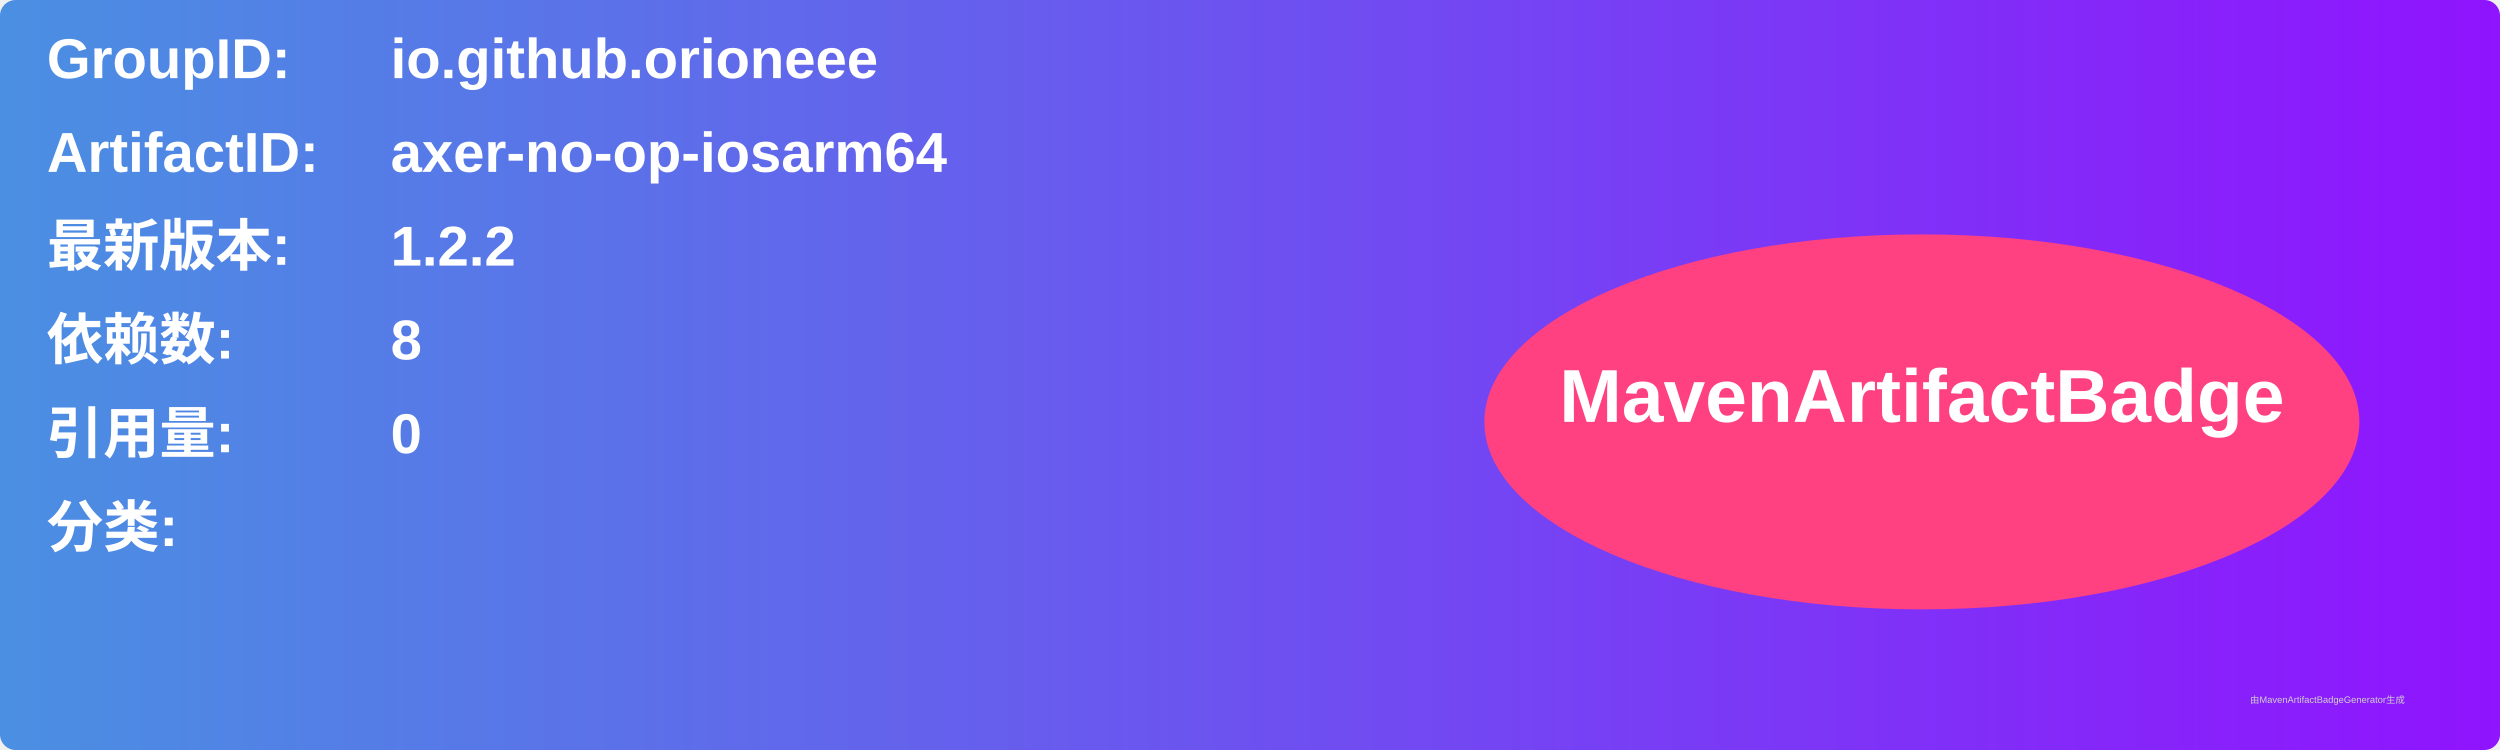
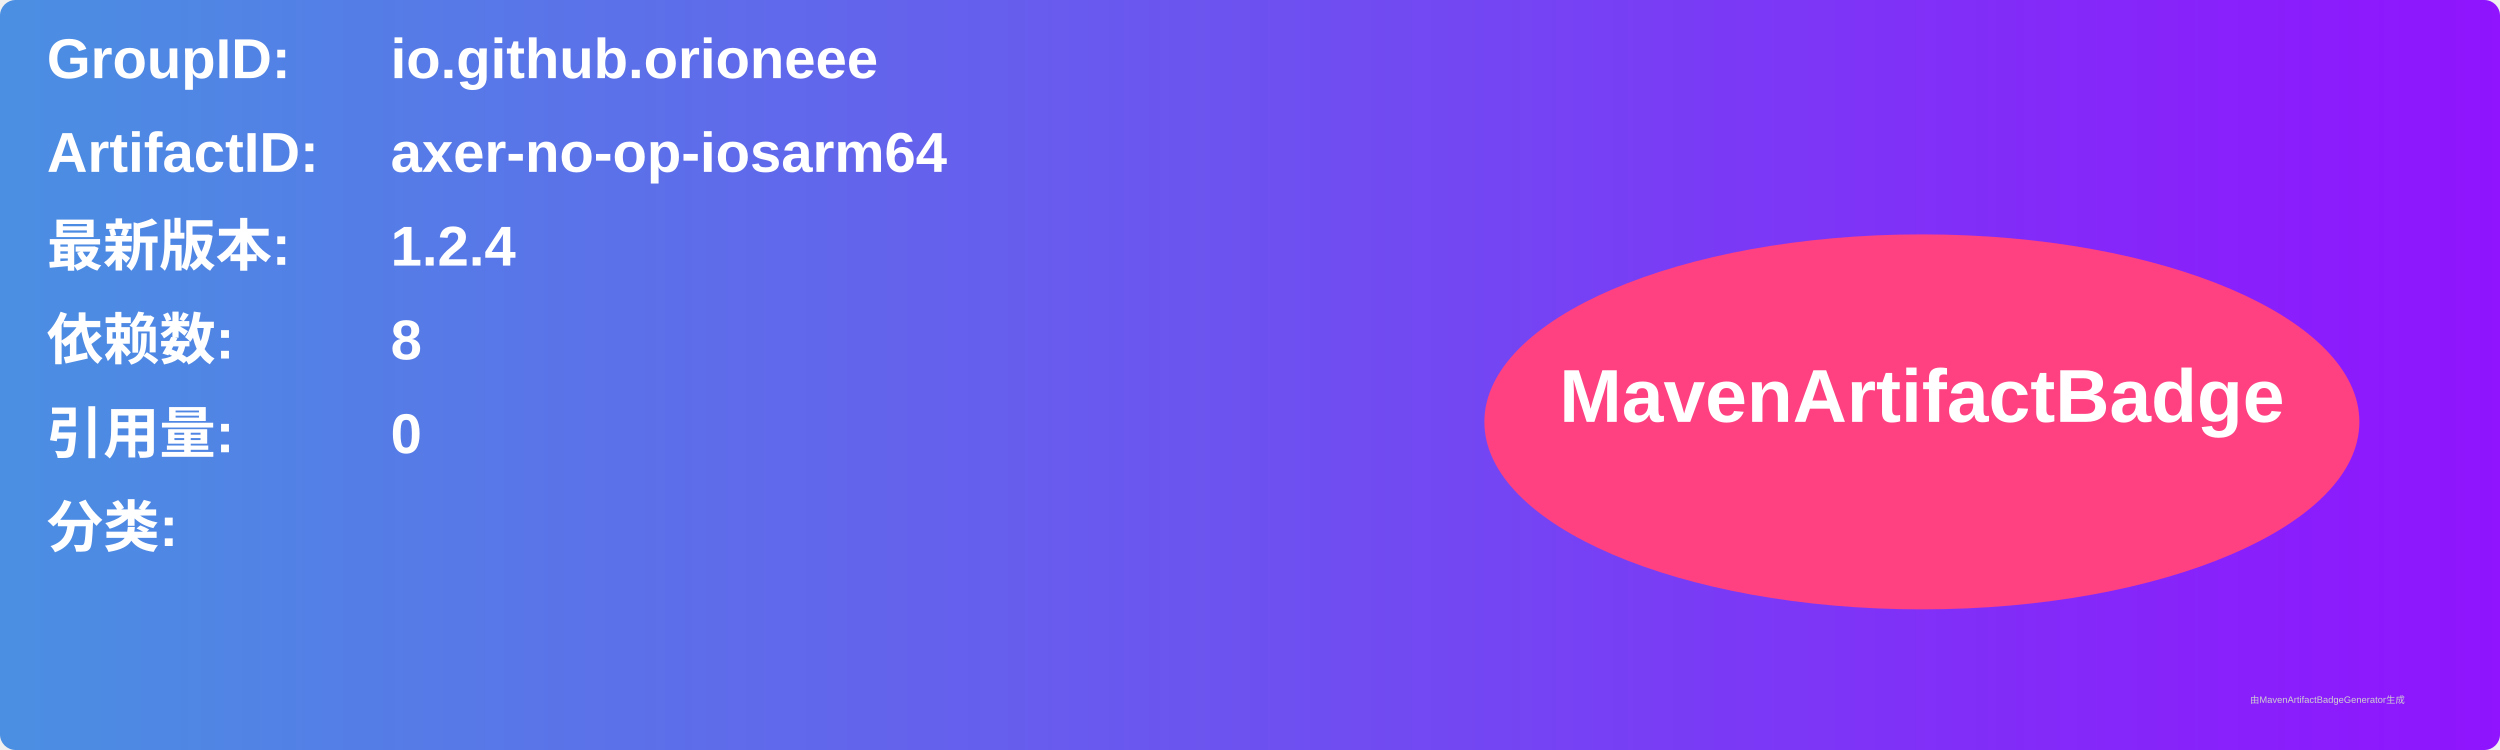
<svg xmlns="http://www.w3.org/2000/svg" width="800" height="240" viewBox="0 0 800 240">
  <linearGradient id="grad" x1="0%" y1="0%" x2="100%" y2="0%">
    <stop offset="0%" stop-color="#4a90e2" />
    <stop offset="100%" stop-color="#9013fe" />
  </linearGradient>
  <rect width="100%" height="100%" rx="5" ry="5" fill="url(#grad)" />
  <g transform="translate(15, 15)">
    <text x="0" y="10" font-family="Arial" font-size="18" fill="white" font-weight="bold" width="260">GroupID:</text>
    <text x="110" y="10" font-family="Arial" font-size="18" fill="white" font-weight="bold" width="460">io.github.orioneee</text>
    <text x="0" y="40" font-family="Arial" font-size="18" fill="white" font-weight="bold" width="260">ArtifactID:</text>
    <text x="110" y="40" font-family="Arial" font-size="18" fill="white" font-weight="bold" width="460">axer-no-op-iosarm64</text>
    <text x="0" y="70" font-family="Arial" font-size="18" fill="white" font-weight="bold">最新版本:</text>
    <text x="110" y="70" font-family="Arial" font-size="18" fill="white" font-weight="bold">
-       <tspan font-weight="bold">1.2.2</tspan>
+       <tspan font-weight="bold">1.2.4</tspan>
    </text>
    <text x="0" y="100" font-family="Arial" font-size="18" fill="white" font-weight="bold">依赖数: </text>
    <text x="110" y="100" font-family="Arial" font-size="18" fill="white">
      <tspan font-weight="bold">8</tspan>
    </text>
    <text x="0" y="130" font-family="Arial" font-size="18" fill="white" font-weight="bold">引用量: </text>
    <text x="110" y="130" font-family="Arial" font-size="18" fill="white">
      <tspan font-weight="bold">0</tspan>
    </text>
    <text x="0" y="160" font-family="Arial" font-size="18" fill="white" font-weight="bold">分类:</text>
    <text x="10" y="190" font-family="Arial" font-size="10" fill="white">
      <tspan font-weight="bold" />
    </text>
    <ellipse cx="600" cy="120" rx="140" ry="60" fill="#ff4081" />
    <text x="600" y="120" text-anchor="middle" font-family="Arial" font-size="24" fill="white" font-weight="bold">MavenArtifactBadge</text>
  </g>
  <text x="720" y="225" font-family="Arial" font-size="3" fill="#d0d0d0">由MavenArtifactBadgeGenerator生成</text>
</svg>
